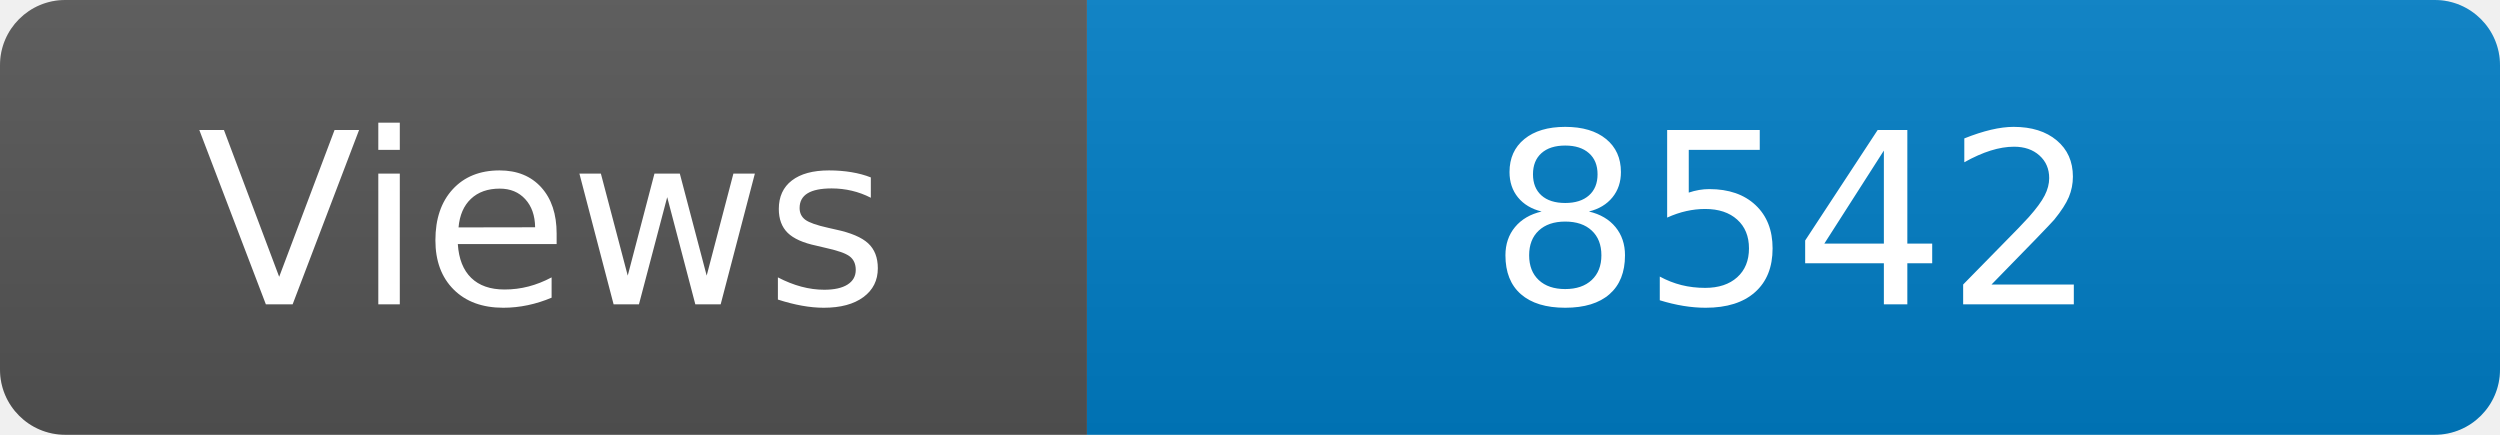
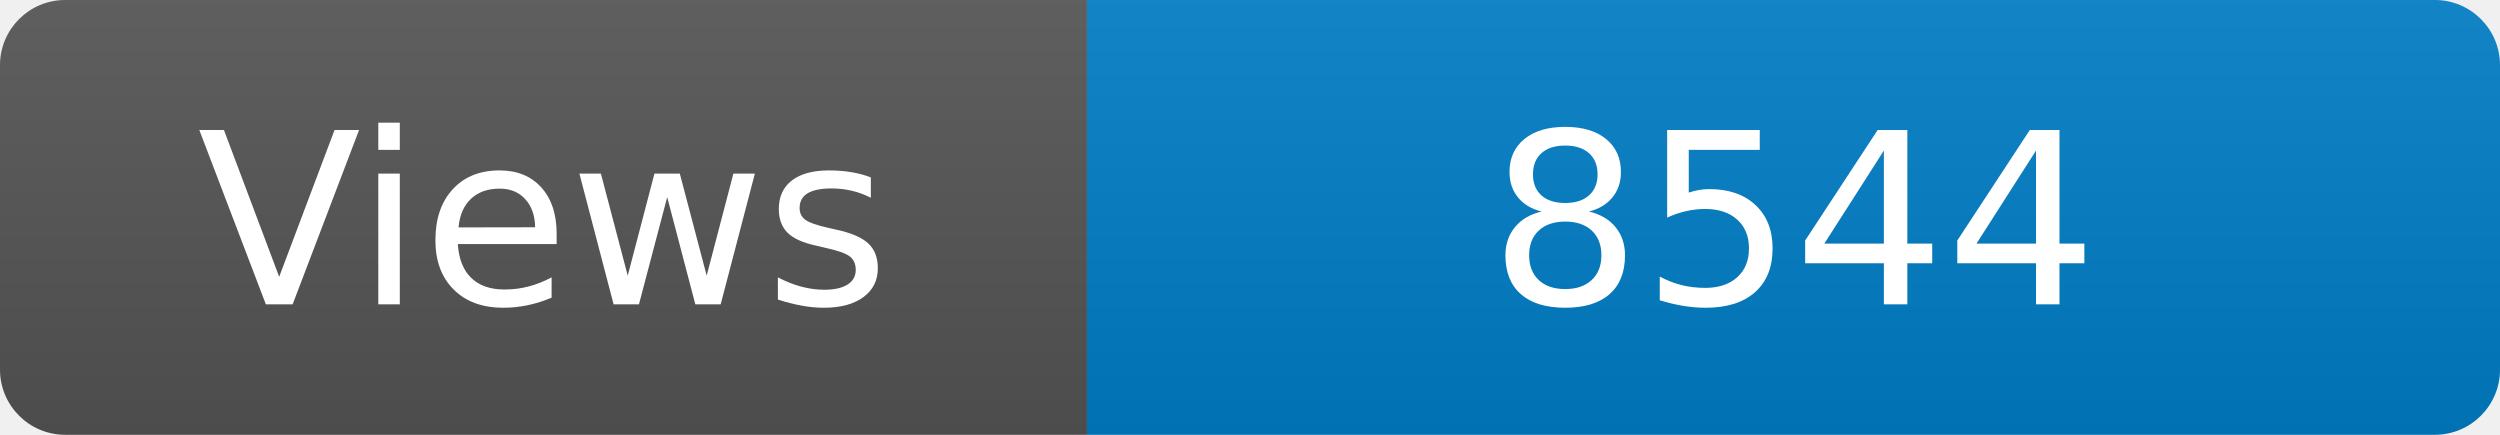
<svg xmlns="http://www.w3.org/2000/svg" width="115" height="20" role="img" aria-label="Maintained?: yes">
  <linearGradient id="s" x2="0" y2="100%">
    <stop offset="0" stop-color="#bbb" stop-opacity=".1" />
    <stop offset="1" stop-opacity=".1" />
  </linearGradient>
  <clipPath id="r">
    <rect width="115" height="20" rx="3" fill="#fff" />
  </clipPath>
  <g clip-path="url(#r)">
    <rect width="50" height="20" fill="#555" />
    <rect x="50" width="160" height="20" fill="#007ec6" />
    <rect width="115" height="20" fill="url(#s)" />
  </g>
  <g fill="#fff" text-anchor="middle" font-family="Verdana,Geneva,DejaVu Sans,sans-serif" font-size="110">
    <text x="250" y="140" transform="scale(.1)" fill="#fff">Views</text>
-     <text x="825" y="140" transform="scale(.1)" fill="#fff">8542</text>
+     <text x="825" y="140" transform="scale(.1)" fill="#fff">8544</text>
  </g>
</svg>
